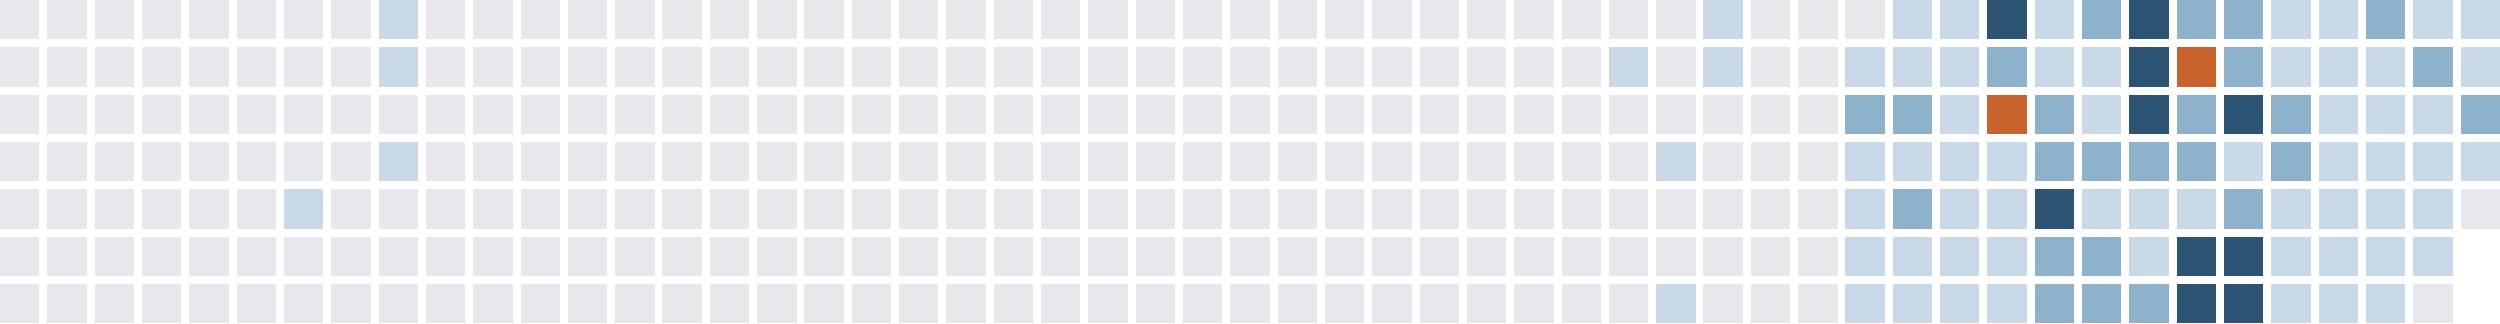
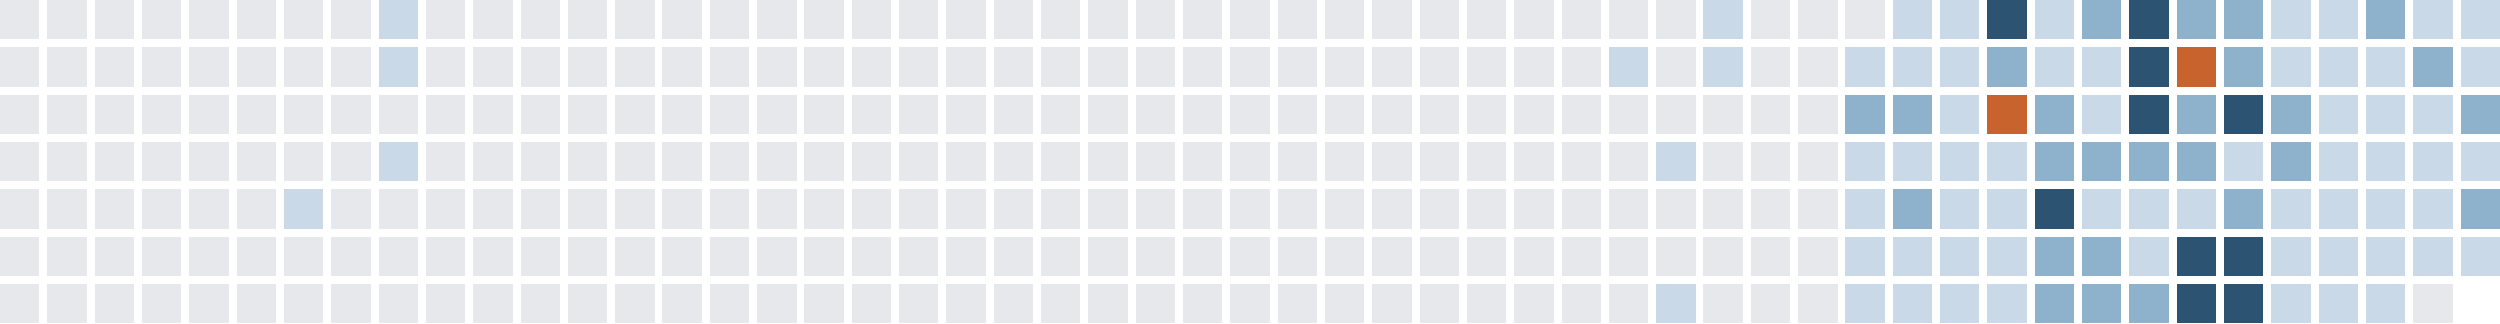
<svg xmlns="http://www.w3.org/2000/svg" version="1.1" width="634.0" height="82.0" viewBox="27.0 20.0 634.0 82.0">
  <rect style="fill:#e6e8eb;shape-rendering:crispedges" data-score="0" data-date="2025-02-16" x="27" y="20" width="10" height="10" />
  <rect style="fill:#e6e8eb;shape-rendering:crispedges" data-score="0" data-date="2025-02-23" x="39" y="20" width="10" height="10" />
  <rect style="fill:#e6e8eb;shape-rendering:crispedges" data-score="0" data-date="2025-03-02" x="51" y="20" width="10" height="10" />
  <rect style="fill:#e6e8eb;shape-rendering:crispedges" data-score="0" data-date="2025-03-09" x="63" y="20" width="10" height="10" />
  <rect style="fill:#e6e8eb;shape-rendering:crispedges" data-score="0" data-date="2025-03-16" x="75" y="20" width="10" height="10" />
  <rect style="fill:#e6e8eb;shape-rendering:crispedges" data-score="0" data-date="2025-03-23" x="87" y="20" width="10" height="10" />
  <rect style="fill:#e6e8eb;shape-rendering:crispedges" data-score="0" data-date="2025-03-30" x="99" y="20" width="10" height="10" />
  <rect style="fill:#e6e8eb;shape-rendering:crispedges" data-score="0" data-date="2025-04-06" x="111" y="20" width="10" height="10" />
  <rect style="fill:#c9d9e7;shape-rendering:crispedges" data-score="1" data-date="2025-04-13" x="123" y="20" width="10" height="10" />
  <rect style="fill:#e6e8eb;shape-rendering:crispedges" data-score="0" data-date="2025-04-20" x="135" y="20" width="10" height="10" />
  <rect style="fill:#e6e8eb;shape-rendering:crispedges" data-score="0" data-date="2025-04-27" x="147" y="20" width="10" height="10" />
  <rect style="fill:#e6e8eb;shape-rendering:crispedges" data-score="0" data-date="2025-05-04" x="159" y="20" width="10" height="10" />
  <rect style="fill:#e6e8eb;shape-rendering:crispedges" data-score="0" data-date="2025-05-11" x="171" y="20" width="10" height="10" />
  <rect style="fill:#e6e8eb;shape-rendering:crispedges" data-score="0" data-date="2025-05-18" x="183" y="20" width="10" height="10" />
  <rect style="fill:#e6e8eb;shape-rendering:crispedges" data-score="0" data-date="2025-05-25" x="195" y="20" width="10" height="10" />
  <rect style="fill:#e6e8eb;shape-rendering:crispedges" data-score="0" data-date="2025-06-01" x="207" y="20" width="10" height="10" />
  <rect style="fill:#e6e8eb;shape-rendering:crispedges" data-score="0" data-date="2025-06-08" x="219" y="20" width="10" height="10" />
  <rect style="fill:#e6e8eb;shape-rendering:crispedges" data-score="0" data-date="2025-06-15" x="231" y="20" width="10" height="10" />
  <rect style="fill:#e6e8eb;shape-rendering:crispedges" data-score="0" data-date="2025-06-22" x="243" y="20" width="10" height="10" />
  <rect style="fill:#e6e8eb;shape-rendering:crispedges" data-score="0" data-date="2025-06-29" x="255" y="20" width="10" height="10" />
  <rect style="fill:#e6e8eb;shape-rendering:crispedges" data-score="0" data-date="2025-07-06" x="267" y="20" width="10" height="10" />
  <rect style="fill:#e6e8eb;shape-rendering:crispedges" data-score="0" data-date="2025-07-13" x="279" y="20" width="10" height="10" />
  <rect style="fill:#e6e8eb;shape-rendering:crispedges" data-score="0" data-date="2025-07-20" x="291" y="20" width="10" height="10" />
  <rect style="fill:#e6e8eb;shape-rendering:crispedges" data-score="0" data-date="2025-07-27" x="303" y="20" width="10" height="10" />
  <rect style="fill:#e6e8eb;shape-rendering:crispedges" data-score="0" data-date="2025-08-03" x="315" y="20" width="10" height="10" />
  <rect style="fill:#e6e8eb;shape-rendering:crispedges" data-score="0" data-date="2025-08-10" x="327" y="20" width="10" height="10" />
  <rect style="fill:#e6e8eb;shape-rendering:crispedges" data-score="0" data-date="2025-08-17" x="339" y="20" width="10" height="10" />
  <rect style="fill:#e6e8eb;shape-rendering:crispedges" data-score="0" data-date="2025-08-24" x="351" y="20" width="10" height="10" />
  <rect style="fill:#e6e8eb;shape-rendering:crispedges" data-score="0" data-date="2025-08-31" x="363" y="20" width="10" height="10" />
  <rect style="fill:#e6e8eb;shape-rendering:crispedges" data-score="0" data-date="2025-09-07" x="375" y="20" width="10" height="10" />
  <rect style="fill:#e6e8eb;shape-rendering:crispedges" data-score="0" data-date="2025-09-14" x="387" y="20" width="10" height="10" />
  <rect style="fill:#e6e8eb;shape-rendering:crispedges" data-score="0" data-date="2025-09-21" x="399" y="20" width="10" height="10" />
  <rect style="fill:#e6e8eb;shape-rendering:crispedges" data-score="0" data-date="2025-09-28" x="411" y="20" width="10" height="10" />
  <rect style="fill:#e6e8eb;shape-rendering:crispedges" data-score="0" data-date="2025-10-05" x="423" y="20" width="10" height="10" />
  <rect style="fill:#e6e8eb;shape-rendering:crispedges" data-score="0" data-date="2025-10-12" x="435" y="20" width="10" height="10" />
  <rect style="fill:#e6e8eb;shape-rendering:crispedges" data-score="0" data-date="2025-10-19" x="447" y="20" width="10" height="10" />
  <rect style="fill:#c9d9e7;shape-rendering:crispedges" data-score="1" data-date="2025-10-26" x="459" y="20" width="10" height="10" />
  <rect style="fill:#e6e8eb;shape-rendering:crispedges" data-score="0" data-date="2025-11-02" x="471" y="20" width="10" height="10" />
  <rect style="fill:#e6e8eb;shape-rendering:crispedges" data-score="0" data-date="2025-11-09" x="483" y="20" width="10" height="10" />
  <rect style="fill:#e6e8eb;shape-rendering:crispedges" data-score="0" data-date="2025-11-16" x="495" y="20" width="10" height="10" />
  <rect style="fill:#c9d9e7;shape-rendering:crispedges" data-score="1" data-date="2025-11-23" x="507" y="20" width="10" height="10" />
  <rect style="fill:#c9d9e7;shape-rendering:crispedges" data-score="1" data-date="2025-11-30" x="519" y="20" width="10" height="10" />
  <rect style="fill:#2c5472;shape-rendering:crispedges" data-score="3" data-date="2025-12-07" x="531" y="20" width="10" height="10" />
  <rect style="fill:#c9d9e7;shape-rendering:crispedges" data-score="1" data-date="2025-12-14" x="543" y="20" width="10" height="10" />
  <rect style="fill:#8fb2cc;shape-rendering:crispedges" data-score="2" data-date="2025-12-21" x="555" y="20" width="10" height="10" />
  <rect style="fill:#2c5472;shape-rendering:crispedges" data-score="3" data-date="2025-12-28" x="567" y="20" width="10" height="10" />
  <rect style="fill:#8fb2cc;shape-rendering:crispedges" data-score="2" data-date="2026-01-04" x="579" y="20" width="10" height="10" />
  <rect style="fill:#8fb2cc;shape-rendering:crispedges" data-score="2" data-date="2026-01-11" x="591" y="20" width="10" height="10" />
  <rect style="fill:#c9d9e7;shape-rendering:crispedges" data-score="1" data-date="2026-01-18" x="603" y="20" width="10" height="10" />
  <rect style="fill:#c9d9e7;shape-rendering:crispedges" data-score="1" data-date="2026-01-25" x="615" y="20" width="10" height="10" />
  <rect style="fill:#8fb2cc;shape-rendering:crispedges" data-score="2" data-date="2026-02-01" x="627" y="20" width="10" height="10" />
  <rect style="fill:#c9d9e7;shape-rendering:crispedges" data-score="1" data-date="2026-02-08" x="639" y="20" width="10" height="10" />
  <rect style="fill:#c9d9e7;shape-rendering:crispedges" data-score="1" data-date="2026-02-15" x="651" y="20" width="10" height="10" />
  <rect style="fill:#e6e8eb;shape-rendering:crispedges" data-score="0" data-date="2025-02-17" x="27" y="32" width="10" height="10" />
  <rect style="fill:#e6e8eb;shape-rendering:crispedges" data-score="0" data-date="2025-02-24" x="39" y="32" width="10" height="10" />
  <rect style="fill:#e6e8eb;shape-rendering:crispedges" data-score="0" data-date="2025-03-03" x="51" y="32" width="10" height="10" />
  <rect style="fill:#e6e8eb;shape-rendering:crispedges" data-score="0" data-date="2025-03-10" x="63" y="32" width="10" height="10" />
  <rect style="fill:#e6e8eb;shape-rendering:crispedges" data-score="0" data-date="2025-03-17" x="75" y="32" width="10" height="10" />
  <rect style="fill:#e6e8eb;shape-rendering:crispedges" data-score="0" data-date="2025-03-24" x="87" y="32" width="10" height="10" />
  <rect style="fill:#e6e8eb;shape-rendering:crispedges" data-score="0" data-date="2025-03-31" x="99" y="32" width="10" height="10" />
  <rect style="fill:#e6e8eb;shape-rendering:crispedges" data-score="0" data-date="2025-04-07" x="111" y="32" width="10" height="10" />
  <rect style="fill:#c9d9e7;shape-rendering:crispedges" data-score="1" data-date="2025-04-14" x="123" y="32" width="10" height="10" />
  <rect style="fill:#e6e8eb;shape-rendering:crispedges" data-score="0" data-date="2025-04-21" x="135" y="32" width="10" height="10" />
  <rect style="fill:#e6e8eb;shape-rendering:crispedges" data-score="0" data-date="2025-04-28" x="147" y="32" width="10" height="10" />
  <rect style="fill:#e6e8eb;shape-rendering:crispedges" data-score="0" data-date="2025-05-05" x="159" y="32" width="10" height="10" />
  <rect style="fill:#e6e8eb;shape-rendering:crispedges" data-score="0" data-date="2025-05-12" x="171" y="32" width="10" height="10" />
  <rect style="fill:#e6e8eb;shape-rendering:crispedges" data-score="0" data-date="2025-05-19" x="183" y="32" width="10" height="10" />
  <rect style="fill:#e6e8eb;shape-rendering:crispedges" data-score="0" data-date="2025-05-26" x="195" y="32" width="10" height="10" />
  <rect style="fill:#e6e8eb;shape-rendering:crispedges" data-score="0" data-date="2025-06-02" x="207" y="32" width="10" height="10" />
  <rect style="fill:#e6e8eb;shape-rendering:crispedges" data-score="0" data-date="2025-06-09" x="219" y="32" width="10" height="10" />
  <rect style="fill:#e6e8eb;shape-rendering:crispedges" data-score="0" data-date="2025-06-16" x="231" y="32" width="10" height="10" />
  <rect style="fill:#e6e8eb;shape-rendering:crispedges" data-score="0" data-date="2025-06-23" x="243" y="32" width="10" height="10" />
  <rect style="fill:#e6e8eb;shape-rendering:crispedges" data-score="0" data-date="2025-06-30" x="255" y="32" width="10" height="10" />
  <rect style="fill:#e6e8eb;shape-rendering:crispedges" data-score="0" data-date="2025-07-07" x="267" y="32" width="10" height="10" />
  <rect style="fill:#e6e8eb;shape-rendering:crispedges" data-score="0" data-date="2025-07-14" x="279" y="32" width="10" height="10" />
  <rect style="fill:#e6e8eb;shape-rendering:crispedges" data-score="0" data-date="2025-07-21" x="291" y="32" width="10" height="10" />
  <rect style="fill:#e6e8eb;shape-rendering:crispedges" data-score="0" data-date="2025-07-28" x="303" y="32" width="10" height="10" />
  <rect style="fill:#e6e8eb;shape-rendering:crispedges" data-score="0" data-date="2025-08-04" x="315" y="32" width="10" height="10" />
  <rect style="fill:#e6e8eb;shape-rendering:crispedges" data-score="0" data-date="2025-08-11" x="327" y="32" width="10" height="10" />
  <rect style="fill:#e6e8eb;shape-rendering:crispedges" data-score="0" data-date="2025-08-18" x="339" y="32" width="10" height="10" />
  <rect style="fill:#e6e8eb;shape-rendering:crispedges" data-score="0" data-date="2025-08-25" x="351" y="32" width="10" height="10" />
  <rect style="fill:#e6e8eb;shape-rendering:crispedges" data-score="0" data-date="2025-09-01" x="363" y="32" width="10" height="10" />
  <rect style="fill:#e6e8eb;shape-rendering:crispedges" data-score="0" data-date="2025-09-08" x="375" y="32" width="10" height="10" />
  <rect style="fill:#e6e8eb;shape-rendering:crispedges" data-score="0" data-date="2025-09-15" x="387" y="32" width="10" height="10" />
  <rect style="fill:#e6e8eb;shape-rendering:crispedges" data-score="0" data-date="2025-09-22" x="399" y="32" width="10" height="10" />
  <rect style="fill:#e6e8eb;shape-rendering:crispedges" data-score="0" data-date="2025-09-29" x="411" y="32" width="10" height="10" />
  <rect style="fill:#e6e8eb;shape-rendering:crispedges" data-score="0" data-date="2025-10-06" x="423" y="32" width="10" height="10" />
  <rect style="fill:#c9d9e7;shape-rendering:crispedges" data-score="1" data-date="2025-10-13" x="435" y="32" width="10" height="10" />
  <rect style="fill:#e6e8eb;shape-rendering:crispedges" data-score="0" data-date="2025-10-20" x="447" y="32" width="10" height="10" />
  <rect style="fill:#c9d9e7;shape-rendering:crispedges" data-score="1" data-date="2025-10-27" x="459" y="32" width="10" height="10" />
  <rect style="fill:#e6e8eb;shape-rendering:crispedges" data-score="0" data-date="2025-11-03" x="471" y="32" width="10" height="10" />
  <rect style="fill:#e6e8eb;shape-rendering:crispedges" data-score="0" data-date="2025-11-10" x="483" y="32" width="10" height="10" />
  <rect style="fill:#c9d9e7;shape-rendering:crispedges" data-score="1" data-date="2025-11-17" x="495" y="32" width="10" height="10" />
  <rect style="fill:#c9d9e7;shape-rendering:crispedges" data-score="1" data-date="2025-11-24" x="507" y="32" width="10" height="10" />
  <rect style="fill:#c9d9e7;shape-rendering:crispedges" data-score="1" data-date="2025-12-01" x="519" y="32" width="10" height="10" />
  <rect style="fill:#8fb2cc;shape-rendering:crispedges" data-score="2" data-date="2025-12-08" x="531" y="32" width="10" height="10" />
  <rect style="fill:#c9d9e7;shape-rendering:crispedges" data-score="1" data-date="2025-12-15" x="543" y="32" width="10" height="10" />
  <rect style="fill:#c9d9e7;shape-rendering:crispedges" data-score="1" data-date="2025-12-22" x="555" y="32" width="10" height="10" />
  <rect style="fill:#2c5472;shape-rendering:crispedges" data-score="3" data-date="2025-12-29" x="567" y="32" width="10" height="10" />
  <rect style="fill:#c8632d;shape-rendering:crispedges" data-score="4" data-date="2026-01-05" x="579" y="32" width="10" height="10" />
  <rect style="fill:#8fb2cc;shape-rendering:crispedges" data-score="2" data-date="2026-01-12" x="591" y="32" width="10" height="10" />
  <rect style="fill:#c9d9e7;shape-rendering:crispedges" data-score="1" data-date="2026-01-19" x="603" y="32" width="10" height="10" />
  <rect style="fill:#c9d9e7;shape-rendering:crispedges" data-score="1" data-date="2026-01-26" x="615" y="32" width="10" height="10" />
  <rect style="fill:#c9d9e7;shape-rendering:crispedges" data-score="1" data-date="2026-02-02" x="627" y="32" width="10" height="10" />
  <rect style="fill:#8fb2cc;shape-rendering:crispedges" data-score="2" data-date="2026-02-09" x="639" y="32" width="10" height="10" />
  <rect style="fill:#c9d9e7;shape-rendering:crispedges" data-score="1" data-date="2026-02-16" x="651" y="32" width="10" height="10" />
  <rect style="fill:#e6e8eb;shape-rendering:crispedges" data-score="0" data-date="2025-02-18" x="27" y="44" width="10" height="10" />
  <rect style="fill:#e6e8eb;shape-rendering:crispedges" data-score="0" data-date="2025-02-25" x="39" y="44" width="10" height="10" />
  <rect style="fill:#e6e8eb;shape-rendering:crispedges" data-score="0" data-date="2025-03-04" x="51" y="44" width="10" height="10" />
  <rect style="fill:#e6e8eb;shape-rendering:crispedges" data-score="0" data-date="2025-03-11" x="63" y="44" width="10" height="10" />
  <rect style="fill:#e6e8eb;shape-rendering:crispedges" data-score="0" data-date="2025-03-18" x="75" y="44" width="10" height="10" />
  <rect style="fill:#e6e8eb;shape-rendering:crispedges" data-score="0" data-date="2025-03-25" x="87" y="44" width="10" height="10" />
  <rect style="fill:#e6e8eb;shape-rendering:crispedges" data-score="0" data-date="2025-04-01" x="99" y="44" width="10" height="10" />
  <rect style="fill:#e6e8eb;shape-rendering:crispedges" data-score="0" data-date="2025-04-08" x="111" y="44" width="10" height="10" />
  <rect style="fill:#e6e8eb;shape-rendering:crispedges" data-score="0" data-date="2025-04-15" x="123" y="44" width="10" height="10" />
  <rect style="fill:#e6e8eb;shape-rendering:crispedges" data-score="0" data-date="2025-04-22" x="135" y="44" width="10" height="10" />
  <rect style="fill:#e6e8eb;shape-rendering:crispedges" data-score="0" data-date="2025-04-29" x="147" y="44" width="10" height="10" />
  <rect style="fill:#e6e8eb;shape-rendering:crispedges" data-score="0" data-date="2025-05-06" x="159" y="44" width="10" height="10" />
  <rect style="fill:#e6e8eb;shape-rendering:crispedges" data-score="0" data-date="2025-05-13" x="171" y="44" width="10" height="10" />
  <rect style="fill:#e6e8eb;shape-rendering:crispedges" data-score="0" data-date="2025-05-20" x="183" y="44" width="10" height="10" />
  <rect style="fill:#e6e8eb;shape-rendering:crispedges" data-score="0" data-date="2025-05-27" x="195" y="44" width="10" height="10" />
  <rect style="fill:#e6e8eb;shape-rendering:crispedges" data-score="0" data-date="2025-06-03" x="207" y="44" width="10" height="10" />
  <rect style="fill:#e6e8eb;shape-rendering:crispedges" data-score="0" data-date="2025-06-10" x="219" y="44" width="10" height="10" />
  <rect style="fill:#e6e8eb;shape-rendering:crispedges" data-score="0" data-date="2025-06-17" x="231" y="44" width="10" height="10" />
  <rect style="fill:#e6e8eb;shape-rendering:crispedges" data-score="0" data-date="2025-06-24" x="243" y="44" width="10" height="10" />
  <rect style="fill:#e6e8eb;shape-rendering:crispedges" data-score="0" data-date="2025-07-01" x="255" y="44" width="10" height="10" />
  <rect style="fill:#e6e8eb;shape-rendering:crispedges" data-score="0" data-date="2025-07-08" x="267" y="44" width="10" height="10" />
  <rect style="fill:#e6e8eb;shape-rendering:crispedges" data-score="0" data-date="2025-07-15" x="279" y="44" width="10" height="10" />
  <rect style="fill:#e6e8eb;shape-rendering:crispedges" data-score="0" data-date="2025-07-22" x="291" y="44" width="10" height="10" />
  <rect style="fill:#e6e8eb;shape-rendering:crispedges" data-score="0" data-date="2025-07-29" x="303" y="44" width="10" height="10" />
  <rect style="fill:#e6e8eb;shape-rendering:crispedges" data-score="0" data-date="2025-08-05" x="315" y="44" width="10" height="10" />
  <rect style="fill:#e6e8eb;shape-rendering:crispedges" data-score="0" data-date="2025-08-12" x="327" y="44" width="10" height="10" />
  <rect style="fill:#e6e8eb;shape-rendering:crispedges" data-score="0" data-date="2025-08-19" x="339" y="44" width="10" height="10" />
  <rect style="fill:#e6e8eb;shape-rendering:crispedges" data-score="0" data-date="2025-08-26" x="351" y="44" width="10" height="10" />
  <rect style="fill:#e6e8eb;shape-rendering:crispedges" data-score="0" data-date="2025-09-02" x="363" y="44" width="10" height="10" />
  <rect style="fill:#e6e8eb;shape-rendering:crispedges" data-score="0" data-date="2025-09-09" x="375" y="44" width="10" height="10" />
  <rect style="fill:#e6e8eb;shape-rendering:crispedges" data-score="0" data-date="2025-09-16" x="387" y="44" width="10" height="10" />
  <rect style="fill:#e6e8eb;shape-rendering:crispedges" data-score="0" data-date="2025-09-23" x="399" y="44" width="10" height="10" />
  <rect style="fill:#e6e8eb;shape-rendering:crispedges" data-score="0" data-date="2025-09-30" x="411" y="44" width="10" height="10" />
  <rect style="fill:#e6e8eb;shape-rendering:crispedges" data-score="0" data-date="2025-10-07" x="423" y="44" width="10" height="10" />
  <rect style="fill:#e6e8eb;shape-rendering:crispedges" data-score="0" data-date="2025-10-14" x="435" y="44" width="10" height="10" />
  <rect style="fill:#e6e8eb;shape-rendering:crispedges" data-score="0" data-date="2025-10-21" x="447" y="44" width="10" height="10" />
  <rect style="fill:#e6e8eb;shape-rendering:crispedges" data-score="0" data-date="2025-10-28" x="459" y="44" width="10" height="10" />
  <rect style="fill:#e6e8eb;shape-rendering:crispedges" data-score="0" data-date="2025-11-04" x="471" y="44" width="10" height="10" />
  <rect style="fill:#e6e8eb;shape-rendering:crispedges" data-score="0" data-date="2025-11-11" x="483" y="44" width="10" height="10" />
  <rect style="fill:#8fb2cc;shape-rendering:crispedges" data-score="2" data-date="2025-11-18" x="495" y="44" width="10" height="10" />
  <rect style="fill:#8fb2cc;shape-rendering:crispedges" data-score="2" data-date="2025-11-25" x="507" y="44" width="10" height="10" />
  <rect style="fill:#c9d9e7;shape-rendering:crispedges" data-score="1" data-date="2025-12-02" x="519" y="44" width="10" height="10" />
  <rect style="fill:#c8632d;shape-rendering:crispedges" data-score="4" data-date="2025-12-09" x="531" y="44" width="10" height="10" />
  <rect style="fill:#8fb2cc;shape-rendering:crispedges" data-score="2" data-date="2025-12-16" x="543" y="44" width="10" height="10" />
  <rect style="fill:#c9d9e7;shape-rendering:crispedges" data-score="1" data-date="2025-12-23" x="555" y="44" width="10" height="10" />
  <rect style="fill:#2c5472;shape-rendering:crispedges" data-score="3" data-date="2025-12-30" x="567" y="44" width="10" height="10" />
  <rect style="fill:#8fb2cc;shape-rendering:crispedges" data-score="2" data-date="2026-01-06" x="579" y="44" width="10" height="10" />
  <rect style="fill:#2c5472;shape-rendering:crispedges" data-score="3" data-date="2026-01-13" x="591" y="44" width="10" height="10" />
  <rect style="fill:#8fb2cc;shape-rendering:crispedges" data-score="2" data-date="2026-01-20" x="603" y="44" width="10" height="10" />
  <rect style="fill:#c9d9e7;shape-rendering:crispedges" data-score="1" data-date="2026-01-27" x="615" y="44" width="10" height="10" />
  <rect style="fill:#c9d9e7;shape-rendering:crispedges" data-score="1" data-date="2026-02-03" x="627" y="44" width="10" height="10" />
  <rect style="fill:#c9d9e7;shape-rendering:crispedges" data-score="1" data-date="2026-02-10" x="639" y="44" width="10" height="10" />
  <rect style="fill:#8fb2cc;shape-rendering:crispedges" data-score="2" data-date="2026-02-17" x="651" y="44" width="10" height="10" />
  <rect style="fill:#e6e8eb;shape-rendering:crispedges" data-score="0" data-date="2025-02-19" x="27" y="56" width="10" height="10" />
  <rect style="fill:#e6e8eb;shape-rendering:crispedges" data-score="0" data-date="2025-02-26" x="39" y="56" width="10" height="10" />
  <rect style="fill:#e6e8eb;shape-rendering:crispedges" data-score="0" data-date="2025-03-05" x="51" y="56" width="10" height="10" />
  <rect style="fill:#e6e8eb;shape-rendering:crispedges" data-score="0" data-date="2025-03-12" x="63" y="56" width="10" height="10" />
  <rect style="fill:#e6e8eb;shape-rendering:crispedges" data-score="0" data-date="2025-03-19" x="75" y="56" width="10" height="10" />
  <rect style="fill:#e6e8eb;shape-rendering:crispedges" data-score="0" data-date="2025-03-26" x="87" y="56" width="10" height="10" />
  <rect style="fill:#e6e8eb;shape-rendering:crispedges" data-score="0" data-date="2025-04-02" x="99" y="56" width="10" height="10" />
  <rect style="fill:#e6e8eb;shape-rendering:crispedges" data-score="0" data-date="2025-04-09" x="111" y="56" width="10" height="10" />
  <rect style="fill:#c9d9e7;shape-rendering:crispedges" data-score="1" data-date="2025-04-16" x="123" y="56" width="10" height="10" />
  <rect style="fill:#e6e8eb;shape-rendering:crispedges" data-score="0" data-date="2025-04-23" x="135" y="56" width="10" height="10" />
  <rect style="fill:#e6e8eb;shape-rendering:crispedges" data-score="0" data-date="2025-04-30" x="147" y="56" width="10" height="10" />
  <rect style="fill:#e6e8eb;shape-rendering:crispedges" data-score="0" data-date="2025-05-07" x="159" y="56" width="10" height="10" />
  <rect style="fill:#e6e8eb;shape-rendering:crispedges" data-score="0" data-date="2025-05-14" x="171" y="56" width="10" height="10" />
  <rect style="fill:#e6e8eb;shape-rendering:crispedges" data-score="0" data-date="2025-05-21" x="183" y="56" width="10" height="10" />
  <rect style="fill:#e6e8eb;shape-rendering:crispedges" data-score="0" data-date="2025-05-28" x="195" y="56" width="10" height="10" />
  <rect style="fill:#e6e8eb;shape-rendering:crispedges" data-score="0" data-date="2025-06-04" x="207" y="56" width="10" height="10" />
  <rect style="fill:#e6e8eb;shape-rendering:crispedges" data-score="0" data-date="2025-06-11" x="219" y="56" width="10" height="10" />
  <rect style="fill:#e6e8eb;shape-rendering:crispedges" data-score="0" data-date="2025-06-18" x="231" y="56" width="10" height="10" />
  <rect style="fill:#e6e8eb;shape-rendering:crispedges" data-score="0" data-date="2025-06-25" x="243" y="56" width="10" height="10" />
  <rect style="fill:#e6e8eb;shape-rendering:crispedges" data-score="0" data-date="2025-07-02" x="255" y="56" width="10" height="10" />
  <rect style="fill:#e6e8eb;shape-rendering:crispedges" data-score="0" data-date="2025-07-09" x="267" y="56" width="10" height="10" />
  <rect style="fill:#e6e8eb;shape-rendering:crispedges" data-score="0" data-date="2025-07-16" x="279" y="56" width="10" height="10" />
  <rect style="fill:#e6e8eb;shape-rendering:crispedges" data-score="0" data-date="2025-07-23" x="291" y="56" width="10" height="10" />
  <rect style="fill:#e6e8eb;shape-rendering:crispedges" data-score="0" data-date="2025-07-30" x="303" y="56" width="10" height="10" />
  <rect style="fill:#e6e8eb;shape-rendering:crispedges" data-score="0" data-date="2025-08-06" x="315" y="56" width="10" height="10" />
  <rect style="fill:#e6e8eb;shape-rendering:crispedges" data-score="0" data-date="2025-08-13" x="327" y="56" width="10" height="10" />
  <rect style="fill:#e6e8eb;shape-rendering:crispedges" data-score="0" data-date="2025-08-20" x="339" y="56" width="10" height="10" />
  <rect style="fill:#e6e8eb;shape-rendering:crispedges" data-score="0" data-date="2025-08-27" x="351" y="56" width="10" height="10" />
  <rect style="fill:#e6e8eb;shape-rendering:crispedges" data-score="0" data-date="2025-09-03" x="363" y="56" width="10" height="10" />
  <rect style="fill:#e6e8eb;shape-rendering:crispedges" data-score="0" data-date="2025-09-10" x="375" y="56" width="10" height="10" />
  <rect style="fill:#e6e8eb;shape-rendering:crispedges" data-score="0" data-date="2025-09-17" x="387" y="56" width="10" height="10" />
  <rect style="fill:#e6e8eb;shape-rendering:crispedges" data-score="0" data-date="2025-09-24" x="399" y="56" width="10" height="10" />
  <rect style="fill:#e6e8eb;shape-rendering:crispedges" data-score="0" data-date="2025-10-01" x="411" y="56" width="10" height="10" />
  <rect style="fill:#e6e8eb;shape-rendering:crispedges" data-score="0" data-date="2025-10-08" x="423" y="56" width="10" height="10" />
  <rect style="fill:#e6e8eb;shape-rendering:crispedges" data-score="0" data-date="2025-10-15" x="435" y="56" width="10" height="10" />
  <rect style="fill:#c9d9e7;shape-rendering:crispedges" data-score="1" data-date="2025-10-22" x="447" y="56" width="10" height="10" />
  <rect style="fill:#e6e8eb;shape-rendering:crispedges" data-score="0" data-date="2025-10-29" x="459" y="56" width="10" height="10" />
  <rect style="fill:#e6e8eb;shape-rendering:crispedges" data-score="0" data-date="2025-11-05" x="471" y="56" width="10" height="10" />
  <rect style="fill:#e6e8eb;shape-rendering:crispedges" data-score="0" data-date="2025-11-12" x="483" y="56" width="10" height="10" />
  <rect style="fill:#c9d9e7;shape-rendering:crispedges" data-score="1" data-date="2025-11-19" x="495" y="56" width="10" height="10" />
  <rect style="fill:#c9d9e7;shape-rendering:crispedges" data-score="1" data-date="2025-11-26" x="507" y="56" width="10" height="10" />
  <rect style="fill:#c9d9e7;shape-rendering:crispedges" data-score="1" data-date="2025-12-03" x="519" y="56" width="10" height="10" />
  <rect style="fill:#c9d9e7;shape-rendering:crispedges" data-score="1" data-date="2025-12-10" x="531" y="56" width="10" height="10" />
  <rect style="fill:#8fb2cc;shape-rendering:crispedges" data-score="2" data-date="2025-12-17" x="543" y="56" width="10" height="10" />
  <rect style="fill:#8fb2cc;shape-rendering:crispedges" data-score="2" data-date="2025-12-24" x="555" y="56" width="10" height="10" />
  <rect style="fill:#8fb2cc;shape-rendering:crispedges" data-score="2" data-date="2025-12-31" x="567" y="56" width="10" height="10" />
  <rect style="fill:#8fb2cc;shape-rendering:crispedges" data-score="2" data-date="2026-01-07" x="579" y="56" width="10" height="10" />
  <rect style="fill:#c9d9e7;shape-rendering:crispedges" data-score="1" data-date="2026-01-14" x="591" y="56" width="10" height="10" />
  <rect style="fill:#8fb2cc;shape-rendering:crispedges" data-score="2" data-date="2026-01-21" x="603" y="56" width="10" height="10" />
  <rect style="fill:#c9d9e7;shape-rendering:crispedges" data-score="1" data-date="2026-01-28" x="615" y="56" width="10" height="10" />
  <rect style="fill:#c9d9e7;shape-rendering:crispedges" data-score="1" data-date="2026-02-04" x="627" y="56" width="10" height="10" />
  <rect style="fill:#c9d9e7;shape-rendering:crispedges" data-score="1" data-date="2026-02-11" x="639" y="56" width="10" height="10" />
  <rect style="fill:#c9d9e7;shape-rendering:crispedges" data-score="1" data-date="2026-02-18" x="651" y="56" width="10" height="10" />
  <rect style="fill:#e6e8eb;shape-rendering:crispedges" data-score="0" data-date="2025-02-20" x="27" y="68" width="10" height="10" />
  <rect style="fill:#e6e8eb;shape-rendering:crispedges" data-score="0" data-date="2025-02-27" x="39" y="68" width="10" height="10" />
  <rect style="fill:#e6e8eb;shape-rendering:crispedges" data-score="0" data-date="2025-03-06" x="51" y="68" width="10" height="10" />
  <rect style="fill:#e6e8eb;shape-rendering:crispedges" data-score="0" data-date="2025-03-13" x="63" y="68" width="10" height="10" />
  <rect style="fill:#e6e8eb;shape-rendering:crispedges" data-score="0" data-date="2025-03-20" x="75" y="68" width="10" height="10" />
  <rect style="fill:#e6e8eb;shape-rendering:crispedges" data-score="0" data-date="2025-03-27" x="87" y="68" width="10" height="10" />
  <rect style="fill:#c9d9e7;shape-rendering:crispedges" data-score="1" data-date="2025-04-03" x="99" y="68" width="10" height="10" />
  <rect style="fill:#e6e8eb;shape-rendering:crispedges" data-score="0" data-date="2025-04-10" x="111" y="68" width="10" height="10" />
  <rect style="fill:#e6e8eb;shape-rendering:crispedges" data-score="0" data-date="2025-04-17" x="123" y="68" width="10" height="10" />
  <rect style="fill:#e6e8eb;shape-rendering:crispedges" data-score="0" data-date="2025-04-24" x="135" y="68" width="10" height="10" />
  <rect style="fill:#e6e8eb;shape-rendering:crispedges" data-score="0" data-date="2025-05-01" x="147" y="68" width="10" height="10" />
  <rect style="fill:#e6e8eb;shape-rendering:crispedges" data-score="0" data-date="2025-05-08" x="159" y="68" width="10" height="10" />
  <rect style="fill:#e6e8eb;shape-rendering:crispedges" data-score="0" data-date="2025-05-15" x="171" y="68" width="10" height="10" />
  <rect style="fill:#e6e8eb;shape-rendering:crispedges" data-score="0" data-date="2025-05-22" x="183" y="68" width="10" height="10" />
  <rect style="fill:#e6e8eb;shape-rendering:crispedges" data-score="0" data-date="2025-05-29" x="195" y="68" width="10" height="10" />
  <rect style="fill:#e6e8eb;shape-rendering:crispedges" data-score="0" data-date="2025-06-05" x="207" y="68" width="10" height="10" />
  <rect style="fill:#e6e8eb;shape-rendering:crispedges" data-score="0" data-date="2025-06-12" x="219" y="68" width="10" height="10" />
  <rect style="fill:#e6e8eb;shape-rendering:crispedges" data-score="0" data-date="2025-06-19" x="231" y="68" width="10" height="10" />
  <rect style="fill:#e6e8eb;shape-rendering:crispedges" data-score="0" data-date="2025-06-26" x="243" y="68" width="10" height="10" />
  <rect style="fill:#e6e8eb;shape-rendering:crispedges" data-score="0" data-date="2025-07-03" x="255" y="68" width="10" height="10" />
  <rect style="fill:#e6e8eb;shape-rendering:crispedges" data-score="0" data-date="2025-07-10" x="267" y="68" width="10" height="10" />
  <rect style="fill:#e6e8eb;shape-rendering:crispedges" data-score="0" data-date="2025-07-17" x="279" y="68" width="10" height="10" />
  <rect style="fill:#e6e8eb;shape-rendering:crispedges" data-score="0" data-date="2025-07-24" x="291" y="68" width="10" height="10" />
  <rect style="fill:#e6e8eb;shape-rendering:crispedges" data-score="0" data-date="2025-07-31" x="303" y="68" width="10" height="10" />
  <rect style="fill:#e6e8eb;shape-rendering:crispedges" data-score="0" data-date="2025-08-07" x="315" y="68" width="10" height="10" />
  <rect style="fill:#e6e8eb;shape-rendering:crispedges" data-score="0" data-date="2025-08-14" x="327" y="68" width="10" height="10" />
  <rect style="fill:#e6e8eb;shape-rendering:crispedges" data-score="0" data-date="2025-08-21" x="339" y="68" width="10" height="10" />
  <rect style="fill:#e6e8eb;shape-rendering:crispedges" data-score="0" data-date="2025-08-28" x="351" y="68" width="10" height="10" />
  <rect style="fill:#e6e8eb;shape-rendering:crispedges" data-score="0" data-date="2025-09-04" x="363" y="68" width="10" height="10" />
  <rect style="fill:#e6e8eb;shape-rendering:crispedges" data-score="0" data-date="2025-09-11" x="375" y="68" width="10" height="10" />
  <rect style="fill:#e6e8eb;shape-rendering:crispedges" data-score="0" data-date="2025-09-18" x="387" y="68" width="10" height="10" />
  <rect style="fill:#e6e8eb;shape-rendering:crispedges" data-score="0" data-date="2025-09-25" x="399" y="68" width="10" height="10" />
  <rect style="fill:#e6e8eb;shape-rendering:crispedges" data-score="0" data-date="2025-10-02" x="411" y="68" width="10" height="10" />
  <rect style="fill:#e6e8eb;shape-rendering:crispedges" data-score="0" data-date="2025-10-09" x="423" y="68" width="10" height="10" />
  <rect style="fill:#e6e8eb;shape-rendering:crispedges" data-score="0" data-date="2025-10-16" x="435" y="68" width="10" height="10" />
  <rect style="fill:#e6e8eb;shape-rendering:crispedges" data-score="0" data-date="2025-10-23" x="447" y="68" width="10" height="10" />
  <rect style="fill:#e6e8eb;shape-rendering:crispedges" data-score="0" data-date="2025-10-30" x="459" y="68" width="10" height="10" />
  <rect style="fill:#e6e8eb;shape-rendering:crispedges" data-score="0" data-date="2025-11-06" x="471" y="68" width="10" height="10" />
  <rect style="fill:#e6e8eb;shape-rendering:crispedges" data-score="0" data-date="2025-11-13" x="483" y="68" width="10" height="10" />
  <rect style="fill:#c9d9e7;shape-rendering:crispedges" data-score="1" data-date="2025-11-20" x="495" y="68" width="10" height="10" />
  <rect style="fill:#8fb2cc;shape-rendering:crispedges" data-score="2" data-date="2025-11-27" x="507" y="68" width="10" height="10" />
  <rect style="fill:#c9d9e7;shape-rendering:crispedges" data-score="1" data-date="2025-12-04" x="519" y="68" width="10" height="10" />
  <rect style="fill:#c9d9e7;shape-rendering:crispedges" data-score="1" data-date="2025-12-11" x="531" y="68" width="10" height="10" />
  <rect style="fill:#2c5472;shape-rendering:crispedges" data-score="3" data-date="2025-12-18" x="543" y="68" width="10" height="10" />
  <rect style="fill:#c9d9e7;shape-rendering:crispedges" data-score="1" data-date="2025-12-25" x="555" y="68" width="10" height="10" />
  <rect style="fill:#c9d9e7;shape-rendering:crispedges" data-score="1" data-date="2026-01-01" x="567" y="68" width="10" height="10" />
  <rect style="fill:#c9d9e7;shape-rendering:crispedges" data-score="1" data-date="2026-01-08" x="579" y="68" width="10" height="10" />
  <rect style="fill:#8fb2cc;shape-rendering:crispedges" data-score="2" data-date="2026-01-15" x="591" y="68" width="10" height="10" />
  <rect style="fill:#c9d9e7;shape-rendering:crispedges" data-score="1" data-date="2026-01-22" x="603" y="68" width="10" height="10" />
  <rect style="fill:#c9d9e7;shape-rendering:crispedges" data-score="1" data-date="2026-01-29" x="615" y="68" width="10" height="10" />
  <rect style="fill:#c9d9e7;shape-rendering:crispedges" data-score="1" data-date="2026-02-05" x="627" y="68" width="10" height="10" />
  <rect style="fill:#c9d9e7;shape-rendering:crispedges" data-score="1" data-date="2026-02-12" x="639" y="68" width="10" height="10" />
-   <rect style="fill:#e6e8eb;shape-rendering:crispedges" data-score="0" data-date="2026-02-19" x="651" y="68" width="10" height="10" />
+   <rect style="fill:#8fb2cc;shape-rendering:crispedges" data-score="2" data-date="2026-02-19" x="651" y="68" width="10" height="10" />
  <rect style="fill:#e6e8eb;shape-rendering:crispedges" data-score="0" data-date="2025-02-21" x="27" y="80" width="10" height="10" />
  <rect style="fill:#e6e8eb;shape-rendering:crispedges" data-score="0" data-date="2025-02-28" x="39" y="80" width="10" height="10" />
  <rect style="fill:#e6e8eb;shape-rendering:crispedges" data-score="0" data-date="2025-03-07" x="51" y="80" width="10" height="10" />
  <rect style="fill:#e6e8eb;shape-rendering:crispedges" data-score="0" data-date="2025-03-14" x="63" y="80" width="10" height="10" />
  <rect style="fill:#e6e8eb;shape-rendering:crispedges" data-score="0" data-date="2025-03-21" x="75" y="80" width="10" height="10" />
  <rect style="fill:#e6e8eb;shape-rendering:crispedges" data-score="0" data-date="2025-03-28" x="87" y="80" width="10" height="10" />
  <rect style="fill:#e6e8eb;shape-rendering:crispedges" data-score="0" data-date="2025-04-04" x="99" y="80" width="10" height="10" />
  <rect style="fill:#e6e8eb;shape-rendering:crispedges" data-score="0" data-date="2025-04-11" x="111" y="80" width="10" height="10" />
  <rect style="fill:#e6e8eb;shape-rendering:crispedges" data-score="0" data-date="2025-04-18" x="123" y="80" width="10" height="10" />
  <rect style="fill:#e6e8eb;shape-rendering:crispedges" data-score="0" data-date="2025-04-25" x="135" y="80" width="10" height="10" />
  <rect style="fill:#e6e8eb;shape-rendering:crispedges" data-score="0" data-date="2025-05-02" x="147" y="80" width="10" height="10" />
  <rect style="fill:#e6e8eb;shape-rendering:crispedges" data-score="0" data-date="2025-05-09" x="159" y="80" width="10" height="10" />
  <rect style="fill:#e6e8eb;shape-rendering:crispedges" data-score="0" data-date="2025-05-16" x="171" y="80" width="10" height="10" />
  <rect style="fill:#e6e8eb;shape-rendering:crispedges" data-score="0" data-date="2025-05-23" x="183" y="80" width="10" height="10" />
  <rect style="fill:#e6e8eb;shape-rendering:crispedges" data-score="0" data-date="2025-05-30" x="195" y="80" width="10" height="10" />
  <rect style="fill:#e6e8eb;shape-rendering:crispedges" data-score="0" data-date="2025-06-06" x="207" y="80" width="10" height="10" />
  <rect style="fill:#e6e8eb;shape-rendering:crispedges" data-score="0" data-date="2025-06-13" x="219" y="80" width="10" height="10" />
  <rect style="fill:#e6e8eb;shape-rendering:crispedges" data-score="0" data-date="2025-06-20" x="231" y="80" width="10" height="10" />
  <rect style="fill:#e6e8eb;shape-rendering:crispedges" data-score="0" data-date="2025-06-27" x="243" y="80" width="10" height="10" />
  <rect style="fill:#e6e8eb;shape-rendering:crispedges" data-score="0" data-date="2025-07-04" x="255" y="80" width="10" height="10" />
  <rect style="fill:#e6e8eb;shape-rendering:crispedges" data-score="0" data-date="2025-07-11" x="267" y="80" width="10" height="10" />
  <rect style="fill:#e6e8eb;shape-rendering:crispedges" data-score="0" data-date="2025-07-18" x="279" y="80" width="10" height="10" />
  <rect style="fill:#e6e8eb;shape-rendering:crispedges" data-score="0" data-date="2025-07-25" x="291" y="80" width="10" height="10" />
  <rect style="fill:#e6e8eb;shape-rendering:crispedges" data-score="0" data-date="2025-08-01" x="303" y="80" width="10" height="10" />
  <rect style="fill:#e6e8eb;shape-rendering:crispedges" data-score="0" data-date="2025-08-08" x="315" y="80" width="10" height="10" />
  <rect style="fill:#e6e8eb;shape-rendering:crispedges" data-score="0" data-date="2025-08-15" x="327" y="80" width="10" height="10" />
  <rect style="fill:#e6e8eb;shape-rendering:crispedges" data-score="0" data-date="2025-08-22" x="339" y="80" width="10" height="10" />
  <rect style="fill:#e6e8eb;shape-rendering:crispedges" data-score="0" data-date="2025-08-29" x="351" y="80" width="10" height="10" />
  <rect style="fill:#e6e8eb;shape-rendering:crispedges" data-score="0" data-date="2025-09-05" x="363" y="80" width="10" height="10" />
  <rect style="fill:#e6e8eb;shape-rendering:crispedges" data-score="0" data-date="2025-09-12" x="375" y="80" width="10" height="10" />
  <rect style="fill:#e6e8eb;shape-rendering:crispedges" data-score="0" data-date="2025-09-19" x="387" y="80" width="10" height="10" />
  <rect style="fill:#e6e8eb;shape-rendering:crispedges" data-score="0" data-date="2025-09-26" x="399" y="80" width="10" height="10" />
  <rect style="fill:#e6e8eb;shape-rendering:crispedges" data-score="0" data-date="2025-10-03" x="411" y="80" width="10" height="10" />
  <rect style="fill:#e6e8eb;shape-rendering:crispedges" data-score="0" data-date="2025-10-10" x="423" y="80" width="10" height="10" />
  <rect style="fill:#e6e8eb;shape-rendering:crispedges" data-score="0" data-date="2025-10-17" x="435" y="80" width="10" height="10" />
  <rect style="fill:#e6e8eb;shape-rendering:crispedges" data-score="0" data-date="2025-10-24" x="447" y="80" width="10" height="10" />
  <rect style="fill:#e6e8eb;shape-rendering:crispedges" data-score="0" data-date="2025-10-31" x="459" y="80" width="10" height="10" />
  <rect style="fill:#e6e8eb;shape-rendering:crispedges" data-score="0" data-date="2025-11-07" x="471" y="80" width="10" height="10" />
  <rect style="fill:#e6e8eb;shape-rendering:crispedges" data-score="0" data-date="2025-11-14" x="483" y="80" width="10" height="10" />
  <rect style="fill:#c9d9e7;shape-rendering:crispedges" data-score="1" data-date="2025-11-21" x="495" y="80" width="10" height="10" />
  <rect style="fill:#c9d9e7;shape-rendering:crispedges" data-score="1" data-date="2025-11-28" x="507" y="80" width="10" height="10" />
  <rect style="fill:#c9d9e7;shape-rendering:crispedges" data-score="1" data-date="2025-12-05" x="519" y="80" width="10" height="10" />
  <rect style="fill:#c9d9e7;shape-rendering:crispedges" data-score="1" data-date="2025-12-12" x="531" y="80" width="10" height="10" />
  <rect style="fill:#8fb2cc;shape-rendering:crispedges" data-score="2" data-date="2025-12-19" x="543" y="80" width="10" height="10" />
  <rect style="fill:#8fb2cc;shape-rendering:crispedges" data-score="2" data-date="2025-12-26" x="555" y="80" width="10" height="10" />
  <rect style="fill:#c9d9e7;shape-rendering:crispedges" data-score="1" data-date="2026-01-02" x="567" y="80" width="10" height="10" />
  <rect style="fill:#2c5472;shape-rendering:crispedges" data-score="3" data-date="2026-01-09" x="579" y="80" width="10" height="10" />
  <rect style="fill:#2c5472;shape-rendering:crispedges" data-score="3" data-date="2026-01-16" x="591" y="80" width="10" height="10" />
  <rect style="fill:#c9d9e7;shape-rendering:crispedges" data-score="1" data-date="2026-01-23" x="603" y="80" width="10" height="10" />
  <rect style="fill:#c9d9e7;shape-rendering:crispedges" data-score="1" data-date="2026-01-30" x="615" y="80" width="10" height="10" />
  <rect style="fill:#c9d9e7;shape-rendering:crispedges" data-score="1" data-date="2026-02-06" x="627" y="80" width="10" height="10" />
  <rect style="fill:#c9d9e7;shape-rendering:crispedges" data-score="1" data-date="2026-02-13" x="639" y="80" width="10" height="10" />
+   <rect style="fill:#c9d9e7;shape-rendering:crispedges" data-score="1" data-date="2026-02-20" x="651" y="80" width="10" height="10" />
  <rect style="fill:#e6e8eb;shape-rendering:crispedges" data-score="0" data-date="2025-02-22" x="27" y="92" width="10" height="10" />
  <rect style="fill:#e6e8eb;shape-rendering:crispedges" data-score="0" data-date="2025-03-01" x="39" y="92" width="10" height="10" />
  <rect style="fill:#e6e8eb;shape-rendering:crispedges" data-score="0" data-date="2025-03-08" x="51" y="92" width="10" height="10" />
  <rect style="fill:#e6e8eb;shape-rendering:crispedges" data-score="0" data-date="2025-03-15" x="63" y="92" width="10" height="10" />
  <rect style="fill:#e6e8eb;shape-rendering:crispedges" data-score="0" data-date="2025-03-22" x="75" y="92" width="10" height="10" />
  <rect style="fill:#e6e8eb;shape-rendering:crispedges" data-score="0" data-date="2025-03-29" x="87" y="92" width="10" height="10" />
  <rect style="fill:#e6e8eb;shape-rendering:crispedges" data-score="0" data-date="2025-04-05" x="99" y="92" width="10" height="10" />
  <rect style="fill:#e6e8eb;shape-rendering:crispedges" data-score="0" data-date="2025-04-12" x="111" y="92" width="10" height="10" />
  <rect style="fill:#e6e8eb;shape-rendering:crispedges" data-score="0" data-date="2025-04-19" x="123" y="92" width="10" height="10" />
  <rect style="fill:#e6e8eb;shape-rendering:crispedges" data-score="0" data-date="2025-04-26" x="135" y="92" width="10" height="10" />
  <rect style="fill:#e6e8eb;shape-rendering:crispedges" data-score="0" data-date="2025-05-03" x="147" y="92" width="10" height="10" />
  <rect style="fill:#e6e8eb;shape-rendering:crispedges" data-score="0" data-date="2025-05-10" x="159" y="92" width="10" height="10" />
  <rect style="fill:#e6e8eb;shape-rendering:crispedges" data-score="0" data-date="2025-05-17" x="171" y="92" width="10" height="10" />
  <rect style="fill:#e6e8eb;shape-rendering:crispedges" data-score="0" data-date="2025-05-24" x="183" y="92" width="10" height="10" />
  <rect style="fill:#e6e8eb;shape-rendering:crispedges" data-score="0" data-date="2025-05-31" x="195" y="92" width="10" height="10" />
  <rect style="fill:#e6e8eb;shape-rendering:crispedges" data-score="0" data-date="2025-06-07" x="207" y="92" width="10" height="10" />
  <rect style="fill:#e6e8eb;shape-rendering:crispedges" data-score="0" data-date="2025-06-14" x="219" y="92" width="10" height="10" />
  <rect style="fill:#e6e8eb;shape-rendering:crispedges" data-score="0" data-date="2025-06-21" x="231" y="92" width="10" height="10" />
  <rect style="fill:#e6e8eb;shape-rendering:crispedges" data-score="0" data-date="2025-06-28" x="243" y="92" width="10" height="10" />
  <rect style="fill:#e6e8eb;shape-rendering:crispedges" data-score="0" data-date="2025-07-05" x="255" y="92" width="10" height="10" />
  <rect style="fill:#e6e8eb;shape-rendering:crispedges" data-score="0" data-date="2025-07-12" x="267" y="92" width="10" height="10" />
  <rect style="fill:#e6e8eb;shape-rendering:crispedges" data-score="0" data-date="2025-07-19" x="279" y="92" width="10" height="10" />
  <rect style="fill:#e6e8eb;shape-rendering:crispedges" data-score="0" data-date="2025-07-26" x="291" y="92" width="10" height="10" />
  <rect style="fill:#e6e8eb;shape-rendering:crispedges" data-score="0" data-date="2025-08-02" x="303" y="92" width="10" height="10" />
  <rect style="fill:#e6e8eb;shape-rendering:crispedges" data-score="0" data-date="2025-08-09" x="315" y="92" width="10" height="10" />
  <rect style="fill:#e6e8eb;shape-rendering:crispedges" data-score="0" data-date="2025-08-16" x="327" y="92" width="10" height="10" />
  <rect style="fill:#e6e8eb;shape-rendering:crispedges" data-score="0" data-date="2025-08-23" x="339" y="92" width="10" height="10" />
  <rect style="fill:#e6e8eb;shape-rendering:crispedges" data-score="0" data-date="2025-08-30" x="351" y="92" width="10" height="10" />
  <rect style="fill:#e6e8eb;shape-rendering:crispedges" data-score="0" data-date="2025-09-06" x="363" y="92" width="10" height="10" />
  <rect style="fill:#e6e8eb;shape-rendering:crispedges" data-score="0" data-date="2025-09-13" x="375" y="92" width="10" height="10" />
  <rect style="fill:#e6e8eb;shape-rendering:crispedges" data-score="0" data-date="2025-09-20" x="387" y="92" width="10" height="10" />
  <rect style="fill:#e6e8eb;shape-rendering:crispedges" data-score="0" data-date="2025-09-27" x="399" y="92" width="10" height="10" />
  <rect style="fill:#e6e8eb;shape-rendering:crispedges" data-score="0" data-date="2025-10-04" x="411" y="92" width="10" height="10" />
  <rect style="fill:#e6e8eb;shape-rendering:crispedges" data-score="0" data-date="2025-10-11" x="423" y="92" width="10" height="10" />
  <rect style="fill:#e6e8eb;shape-rendering:crispedges" data-score="0" data-date="2025-10-18" x="435" y="92" width="10" height="10" />
  <rect style="fill:#c9d9e7;shape-rendering:crispedges" data-score="1" data-date="2025-10-25" x="447" y="92" width="10" height="10" />
  <rect style="fill:#e6e8eb;shape-rendering:crispedges" data-score="0" data-date="2025-11-01" x="459" y="92" width="10" height="10" />
  <rect style="fill:#e6e8eb;shape-rendering:crispedges" data-score="0" data-date="2025-11-08" x="471" y="92" width="10" height="10" />
  <rect style="fill:#e6e8eb;shape-rendering:crispedges" data-score="0" data-date="2025-11-15" x="483" y="92" width="10" height="10" />
  <rect style="fill:#c9d9e7;shape-rendering:crispedges" data-score="1" data-date="2025-11-22" x="495" y="92" width="10" height="10" />
  <rect style="fill:#c9d9e7;shape-rendering:crispedges" data-score="1" data-date="2025-11-29" x="507" y="92" width="10" height="10" />
  <rect style="fill:#c9d9e7;shape-rendering:crispedges" data-score="1" data-date="2025-12-06" x="519" y="92" width="10" height="10" />
  <rect style="fill:#c9d9e7;shape-rendering:crispedges" data-score="1" data-date="2025-12-13" x="531" y="92" width="10" height="10" />
  <rect style="fill:#8fb2cc;shape-rendering:crispedges" data-score="2" data-date="2025-12-20" x="543" y="92" width="10" height="10" />
  <rect style="fill:#8fb2cc;shape-rendering:crispedges" data-score="2" data-date="2025-12-27" x="555" y="92" width="10" height="10" />
  <rect style="fill:#8fb2cc;shape-rendering:crispedges" data-score="2" data-date="2026-01-03" x="567" y="92" width="10" height="10" />
  <rect style="fill:#2c5472;shape-rendering:crispedges" data-score="3" data-date="2026-01-10" x="579" y="92" width="10" height="10" />
  <rect style="fill:#2c5472;shape-rendering:crispedges" data-score="3" data-date="2026-01-17" x="591" y="92" width="10" height="10" />
  <rect style="fill:#c9d9e7;shape-rendering:crispedges" data-score="1" data-date="2026-01-24" x="603" y="92" width="10" height="10" />
  <rect style="fill:#c9d9e7;shape-rendering:crispedges" data-score="1" data-date="2026-01-31" x="615" y="92" width="10" height="10" />
  <rect style="fill:#c9d9e7;shape-rendering:crispedges" data-score="1" data-date="2026-02-07" x="627" y="92" width="10" height="10" />
  <rect style="fill:#e6e8eb;shape-rendering:crispedges" data-score="0" data-date="2026-02-14" x="639" y="92" width="10" height="10" />
</svg>
